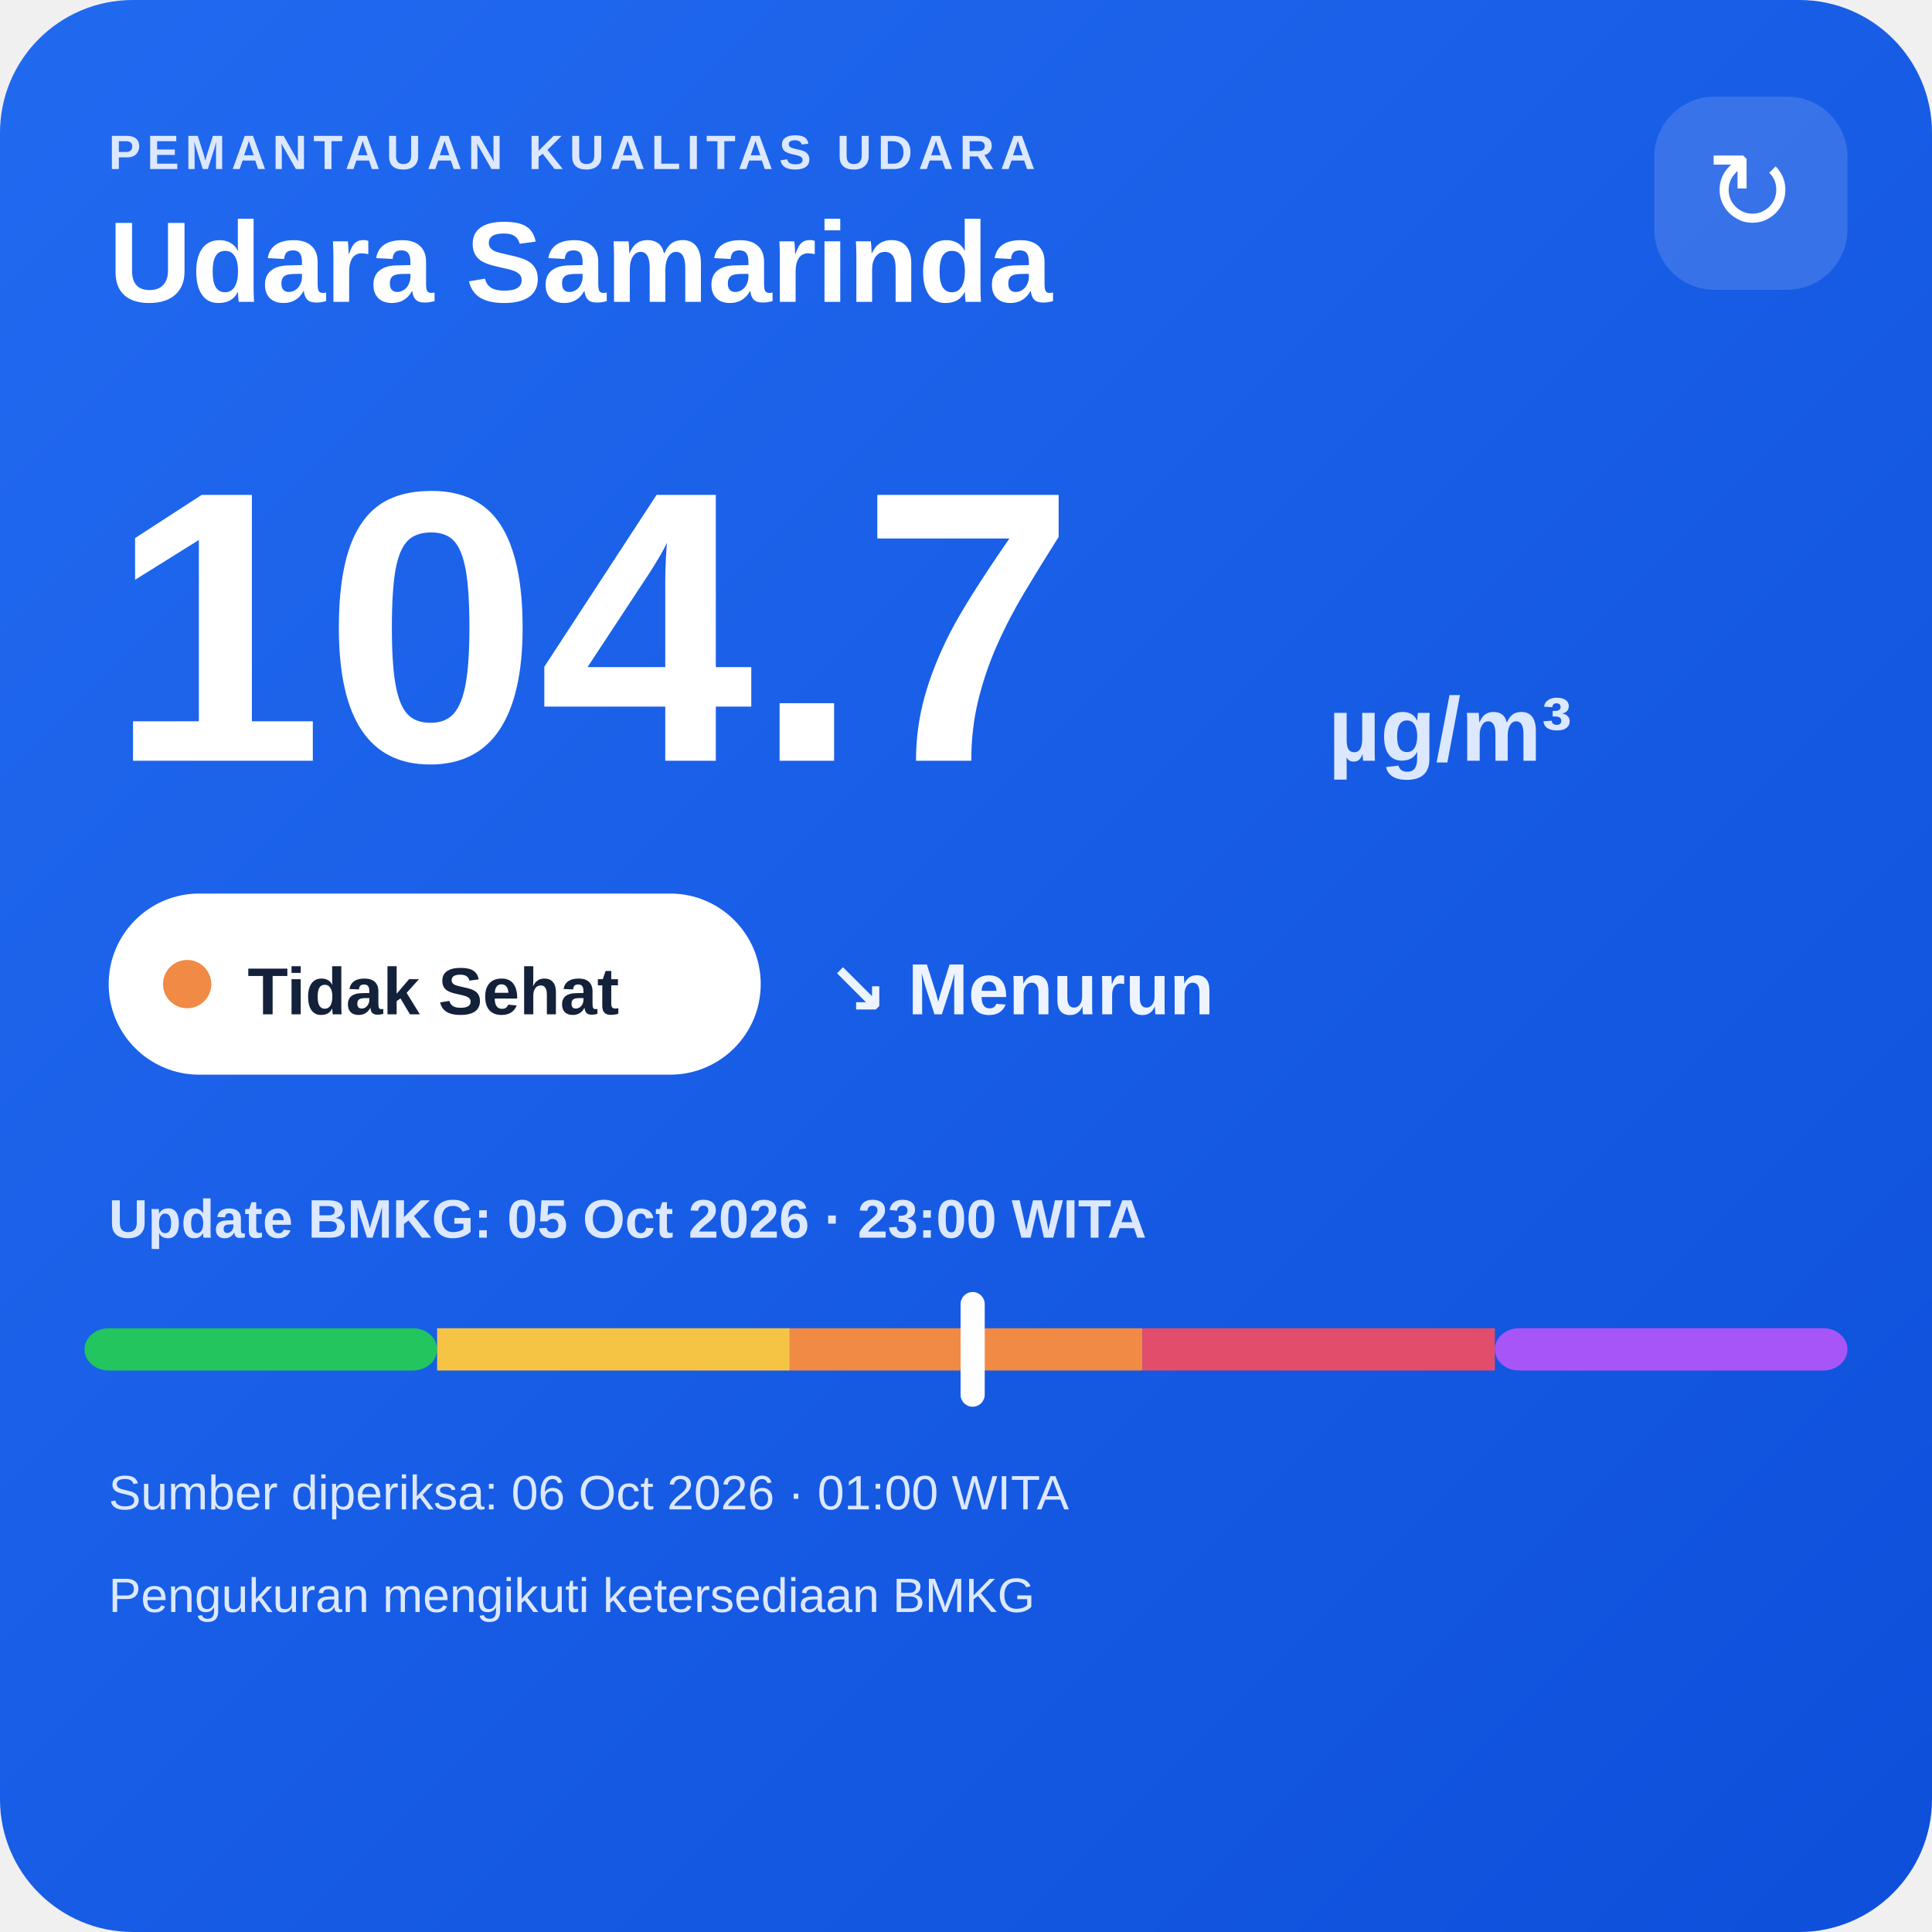
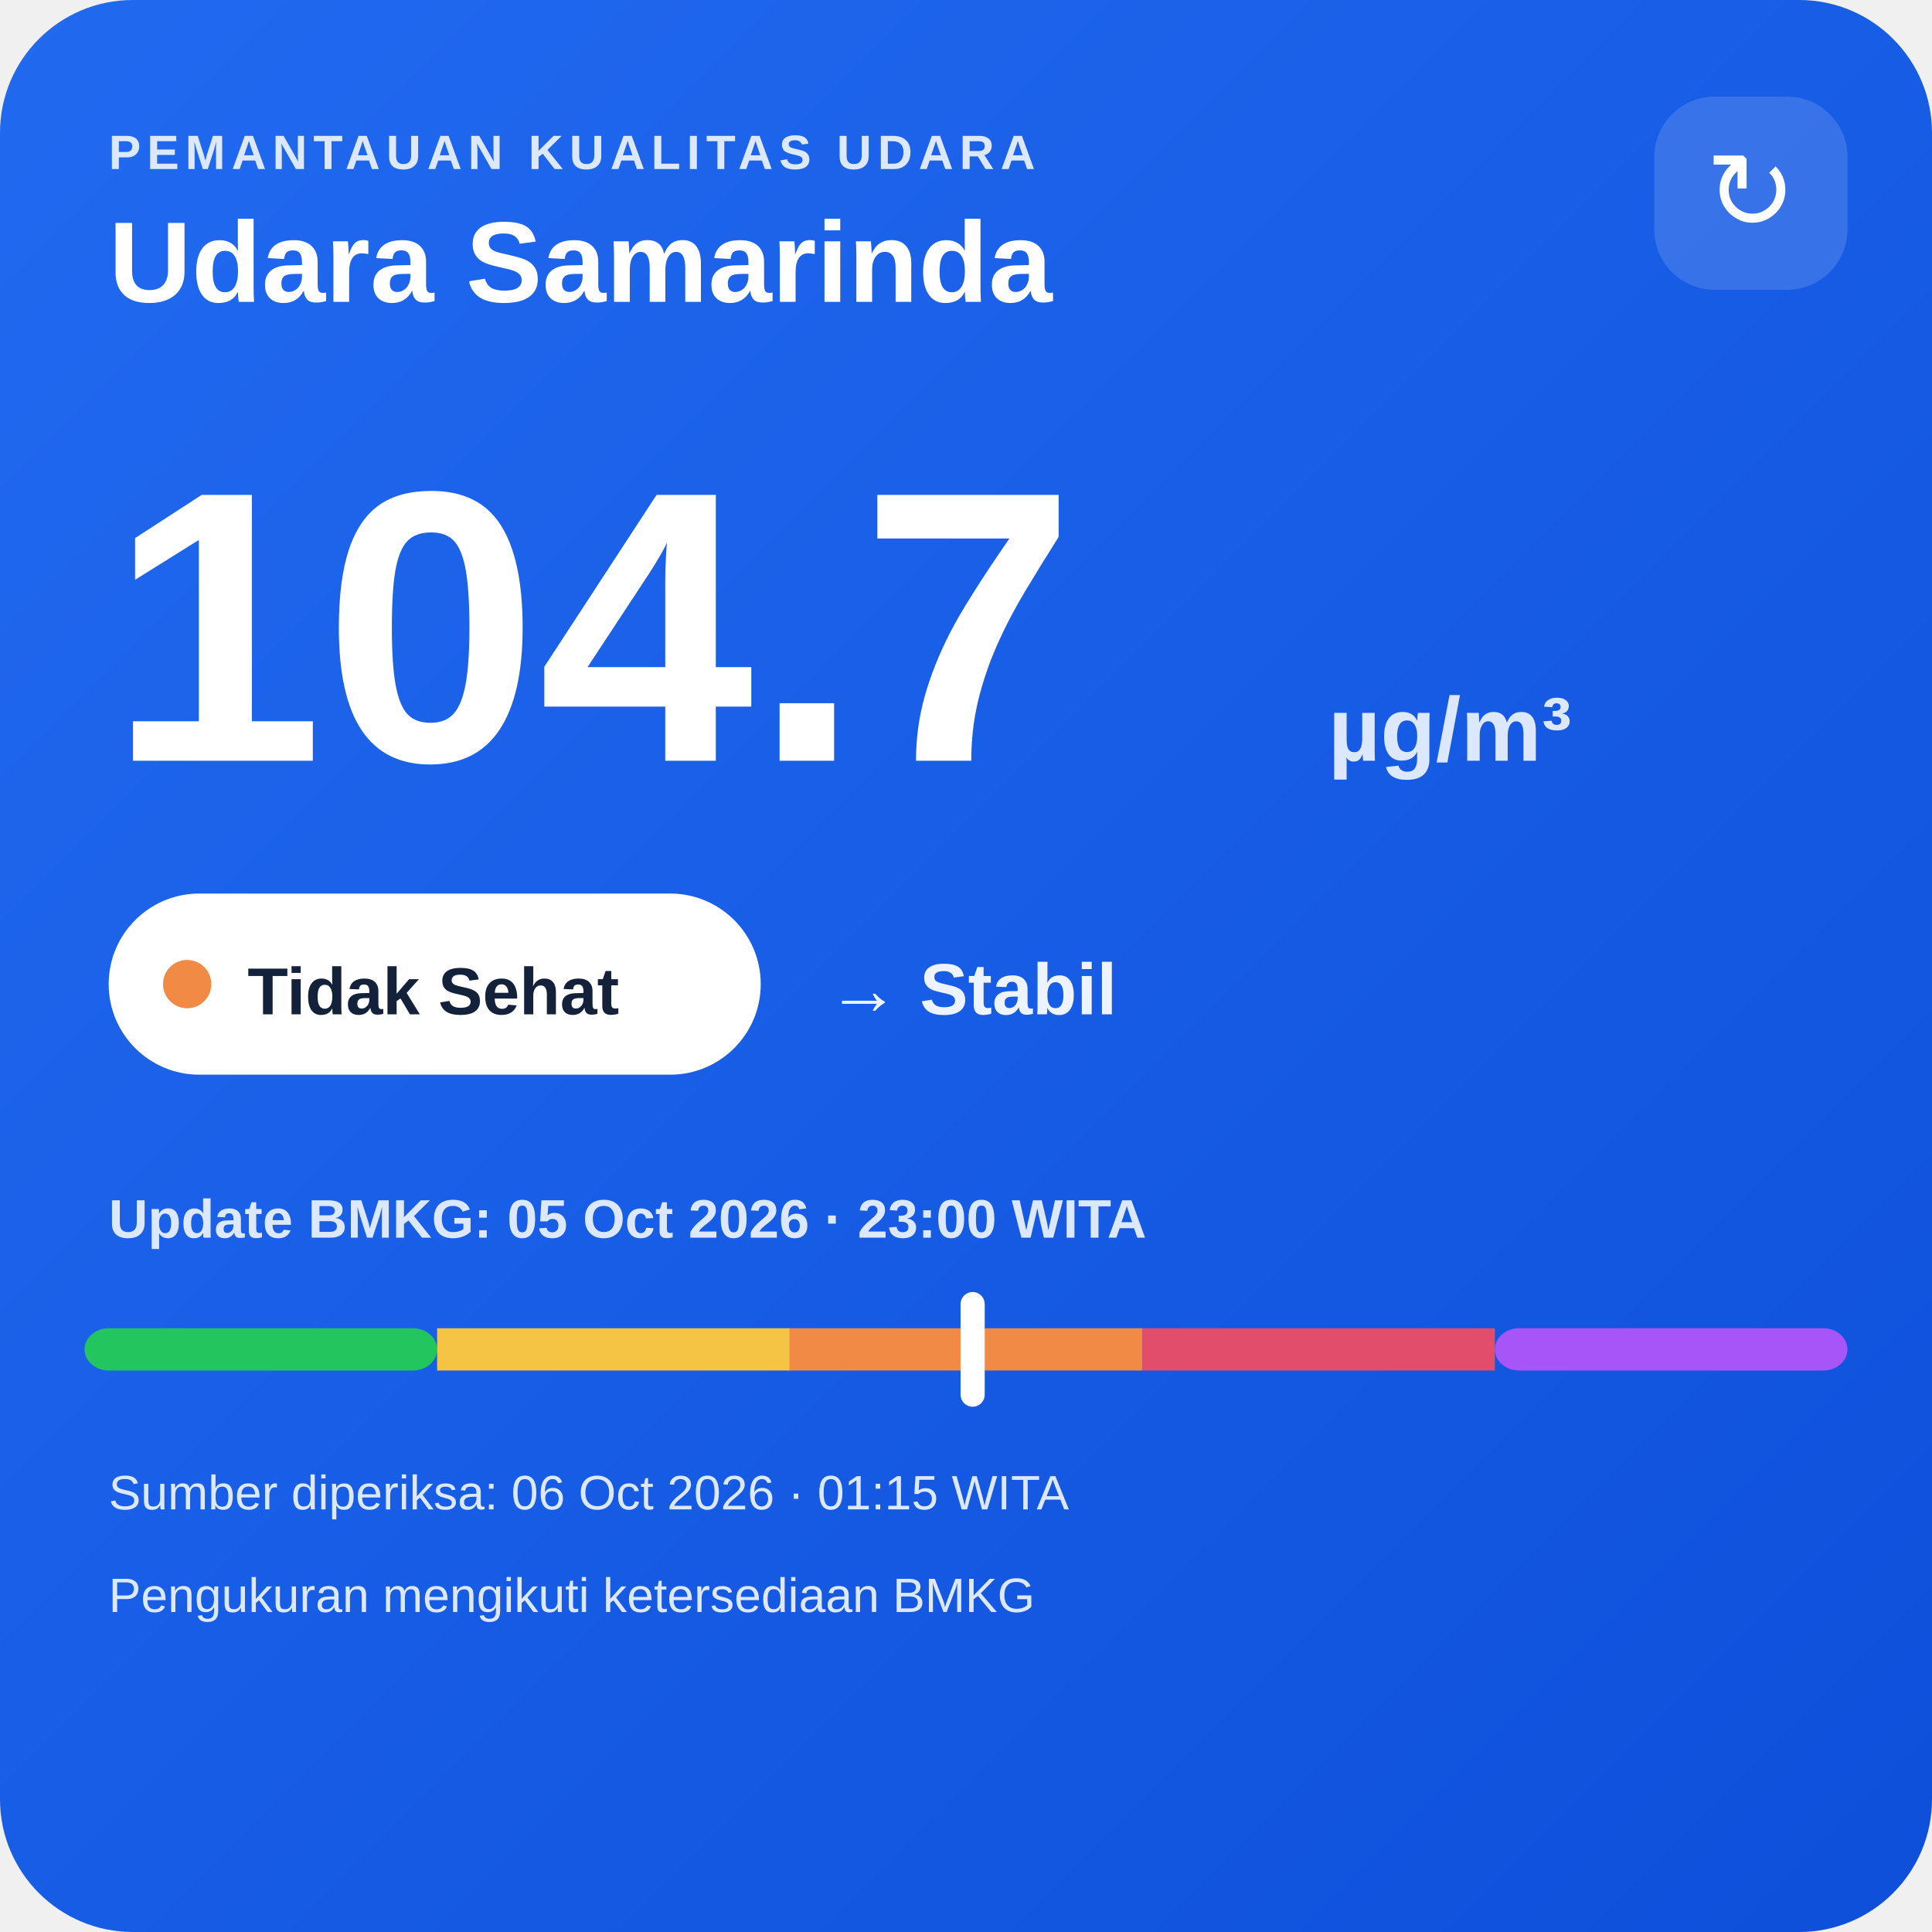
<svg xmlns="http://www.w3.org/2000/svg" width="320" height="320" viewBox="0 0 320 320">
  <defs>
    <linearGradient id="bg" x1="0" y1="0" x2="1" y2="1">
      <stop offset="0" stop-color="#216af0" />
      <stop offset="1" stop-color="#0e4fda" />
    </linearGradient>
  </defs>
  <rect width="320" height="320" rx="22" fill="url(#bg)" />
  <text x="18" y="28" fill="#dce8ff" font-family="Arial,sans-serif" font-size="8" font-weight="700" letter-spacing="1">PEMANTAUAN KUALITAS UDARA</text>
  <text x="18" y="50" fill="#ffffff" font-family="Arial,sans-serif" font-size="19" font-weight="700">Udara Samarinda</text>
  <rect x="274" y="16" width="32" height="32" rx="10" fill="#ffffff" fill-opacity=".14" />
  <text x="290" y="38" text-anchor="middle" fill="#ffffff" font-family="Arial,sans-serif" font-size="18">↻</text>
  <text x="18" y="126" fill="#ffffff" font-family="Arial,sans-serif" font-size="64" font-weight="800">104.7</text>
  <text x="220" y="126" fill="#dce8ff" font-family="Arial,sans-serif" font-size="15" font-weight="700">µg/m³</text>
  <rect x="18" y="148" width="108" height="30" rx="15" fill="#ffffff" />
  <circle cx="31" cy="163" r="4" fill="#f08a45" />
  <text x="41" y="168" fill="#13213a" font-family="Arial,sans-serif" font-size="11" font-weight="700">Tidak Sehat</text>
-   <text x="137" y="168" fill="#eef4ff" font-family="Arial,sans-serif" font-size="12" font-weight="700">↘ Menurun</text>
+   <text x="137" y="168" fill="#eef4ff" font-family="Arial,sans-serif" font-size="12" font-weight="700">→ Stabil</text>
  <text x="18" y="205" fill="#dce8ff" font-family="Arial,sans-serif" font-size="9" font-weight="700">Update BMKG: 05 Oct 2026 · 23:00 WITA</text>
  <rect x="14" y="220" width="58.4" height="7" rx="4" fill="#22c55e" />
  <rect x="72.4" y="220" width="58.4" height="7" fill="#f6c445" />
  <rect x="130.8" y="220" width="58.4" height="7" fill="#f08a45" />
  <rect x="189.2" y="220" width="58.4" height="7" fill="#e24d6b" />
  <rect x="247.6" y="220" width="58.4" height="7" rx="4" fill="#a855f7" />
  <rect x="159.1" y="214" width="4" height="19" rx="2" fill="#ffffff" />
-   <text x="18" y="250" fill="#dce8ff" font-family="Arial,sans-serif" font-size="8">Sumber diperiksa: 06 Oct 2026 · 01:00 WITA</text>
+   <text x="18" y="250" fill="#dce8ff" font-family="Arial,sans-serif" font-size="8">Sumber diperiksa: 06 Oct 2026 · 01:15 WITA</text>
  <text x="18" y="267" fill="#dce8ff" font-family="Arial,sans-serif" font-size="8">Pengukuran mengikuti ketersediaan BMKG</text>
</svg>
